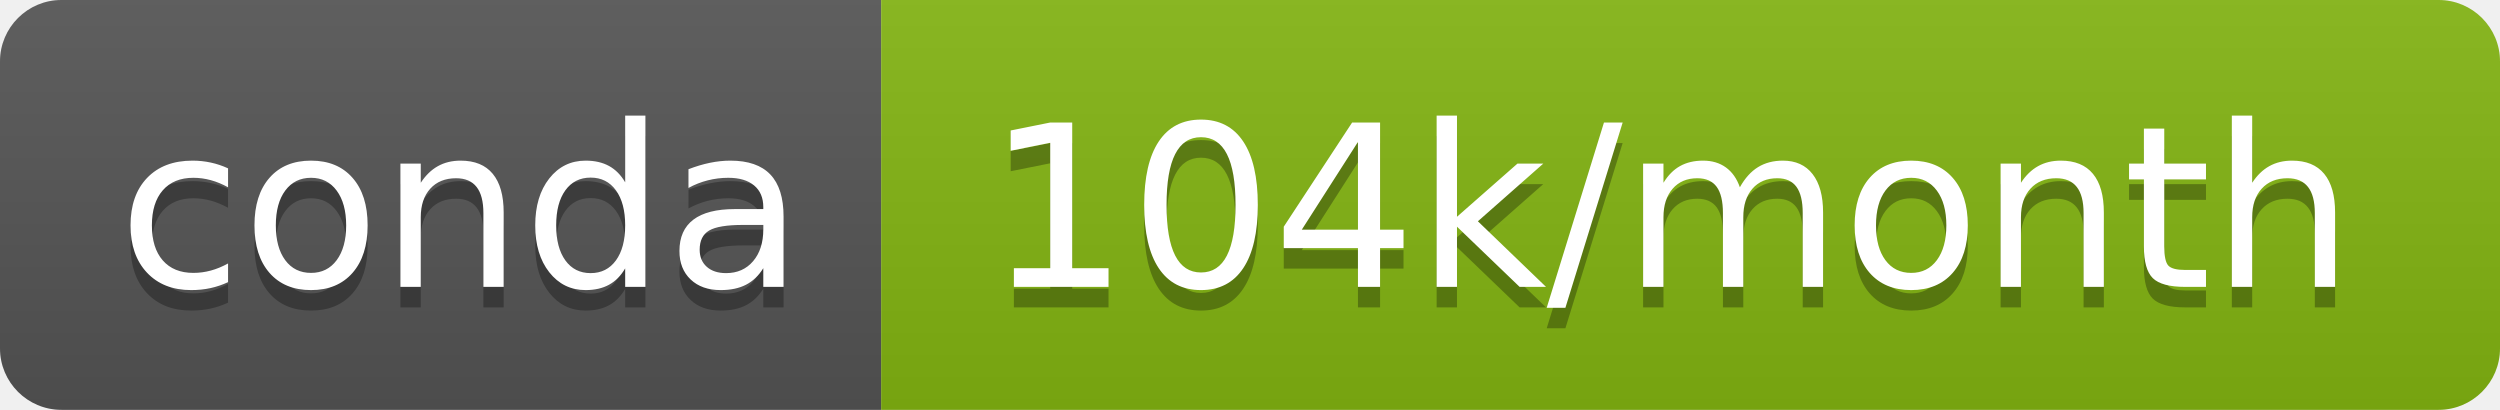
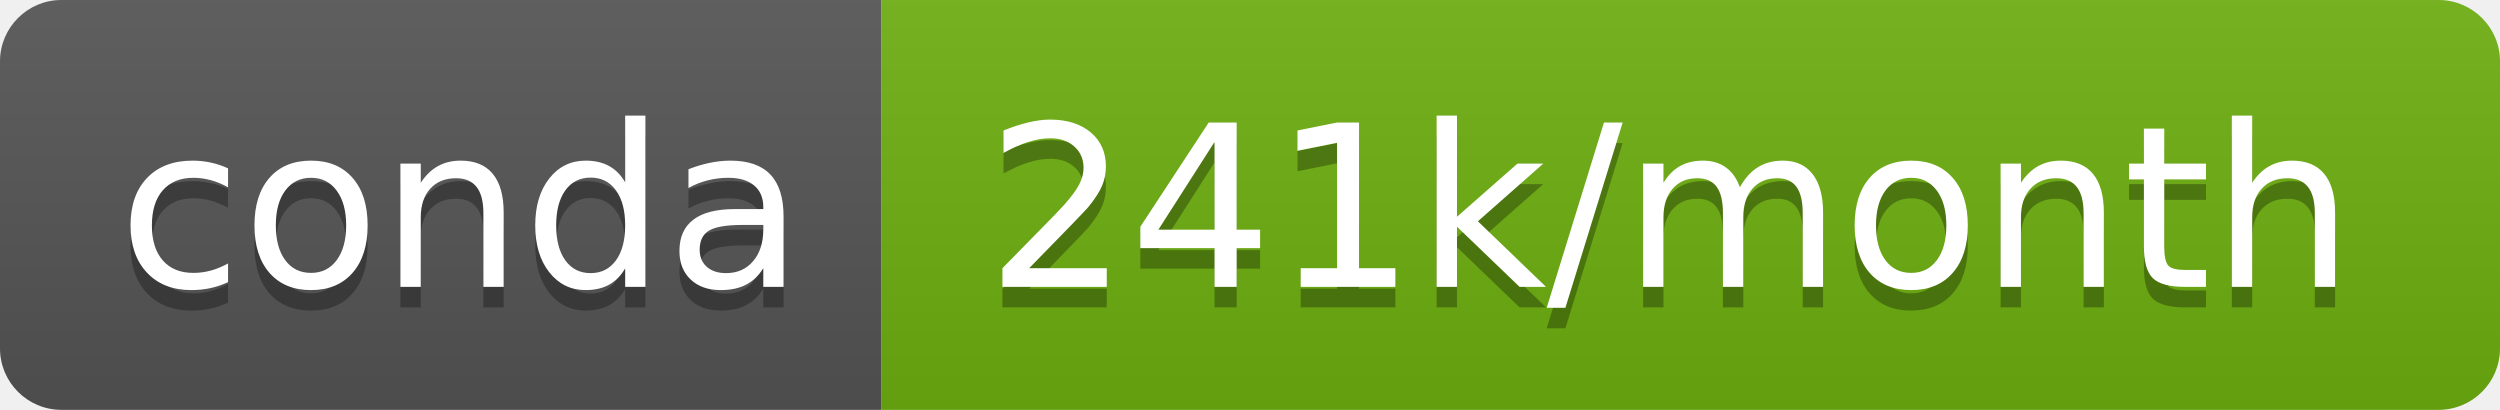
- <svg xmlns="http://www.w3.org/2000/svg" width="122" height="20" role="img" aria-label="conda: 104k/month">
+ <svg xmlns="http://www.w3.org/2000/svg" width="122" height="20" role="img" aria-label="conda: 241k/month">
  <linearGradient id="s" x2="0" y2="100%">
    <stop offset="0" stop-color="#bbb" stop-opacity=".1" />
    <stop offset="1" stop-opacity=".1" />
  </linearGradient>
  <clipPath id="r">
    <rect width="122" height="20" rx="3" fill="#fff" />
  </clipPath>
  <g clip-path="url(#r)">
    <rect width="43" height="20" fill="#555" />
-     <rect x="43" width="79" height="20" fill="#83b512" />
+     <rect x="43" width="79" height="20" fill="#6db00f" />
    <rect width="122" height="20" fill="url(#s)" />
  </g>
  <g fill="#fff" text-anchor="middle" font-family="Verdana,Geneva,DejaVu Sans,sans-serif" text-rendering="geometricPrecision" font-size="110">
    <text aria-hidden="true" x="225" y="150" fill="#010101" fill-opacity=".3" transform="scale(.1)" textLength="330">conda</text>
    <text x="225" y="140" transform="scale(.1)" fill="#fff" textLength="330">conda</text>
-     <text aria-hidden="true" x="815" y="150" fill="#010101" fill-opacity=".3" transform="scale(.1)" textLength="690">104k/month</text>
-     <text x="815" y="140" transform="scale(.1)" fill="#fff" textLength="690">104k/month</text>
+     <text aria-hidden="true" x="815" y="150" fill="#010101" fill-opacity=".3" transform="scale(.1)" textLength="690">241k/month</text>
+     <text x="815" y="140" transform="scale(.1)" fill="#fff" textLength="690">241k/month</text>
  </g>
</svg>
